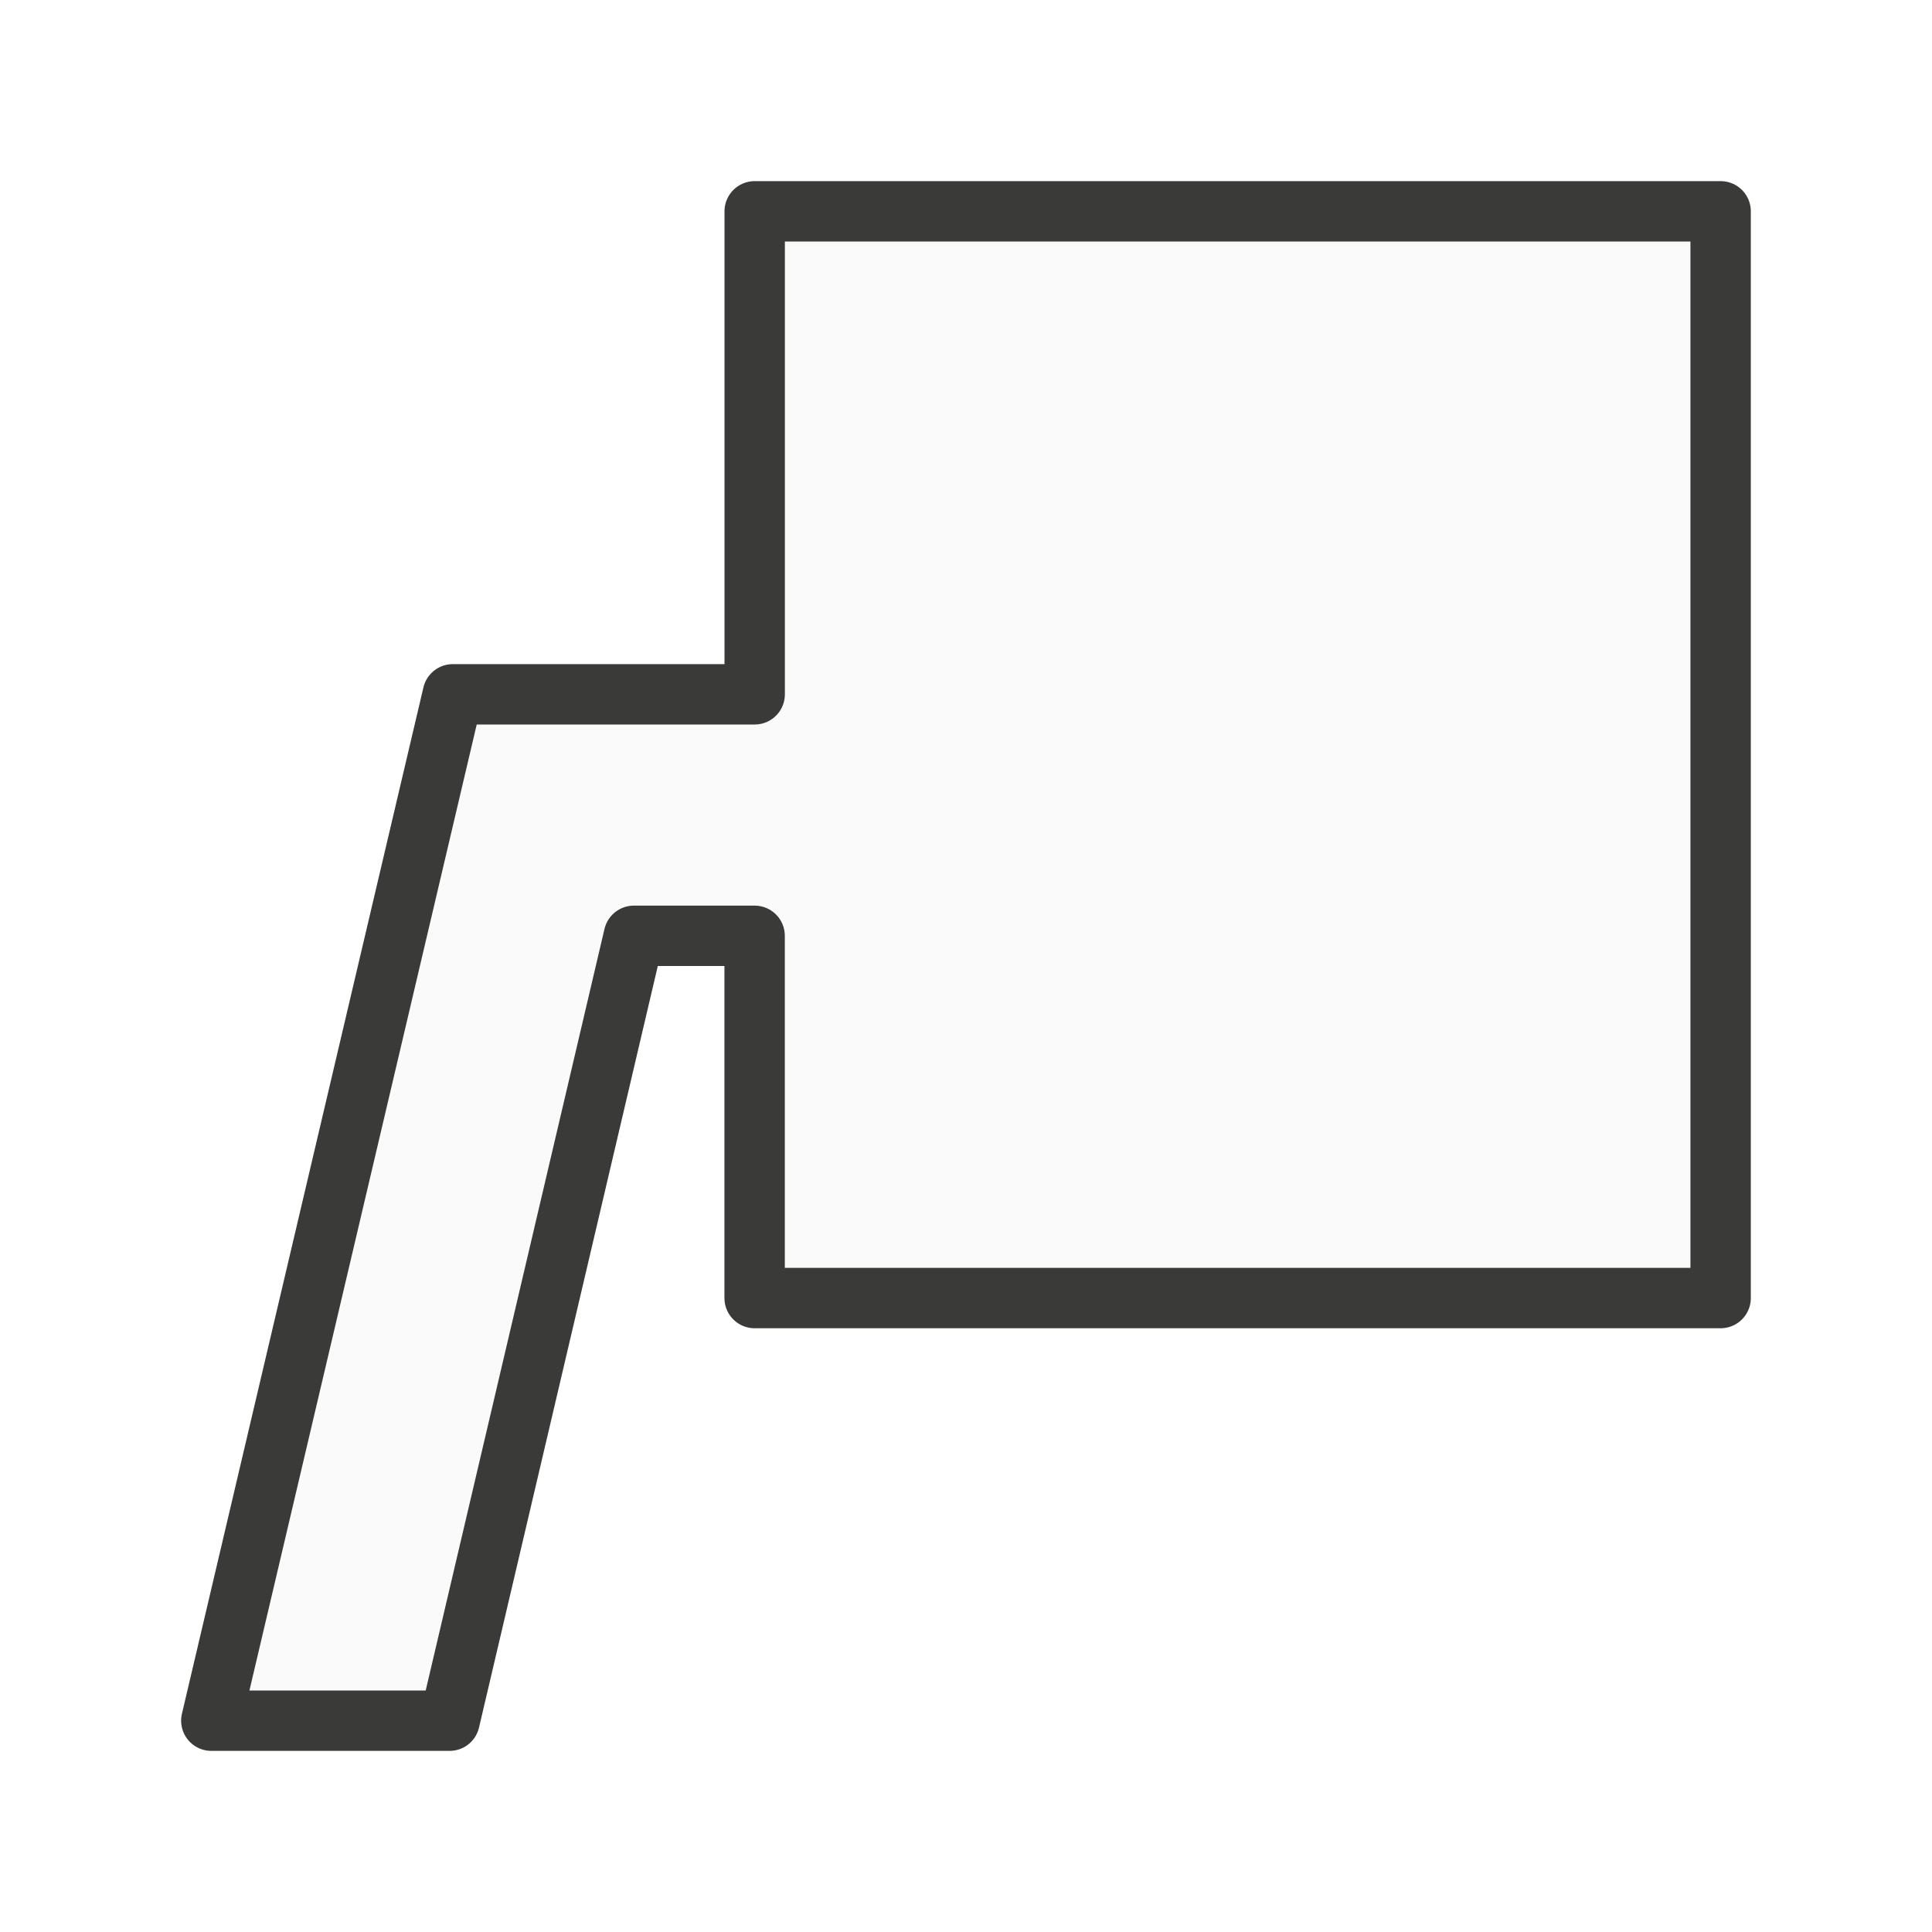
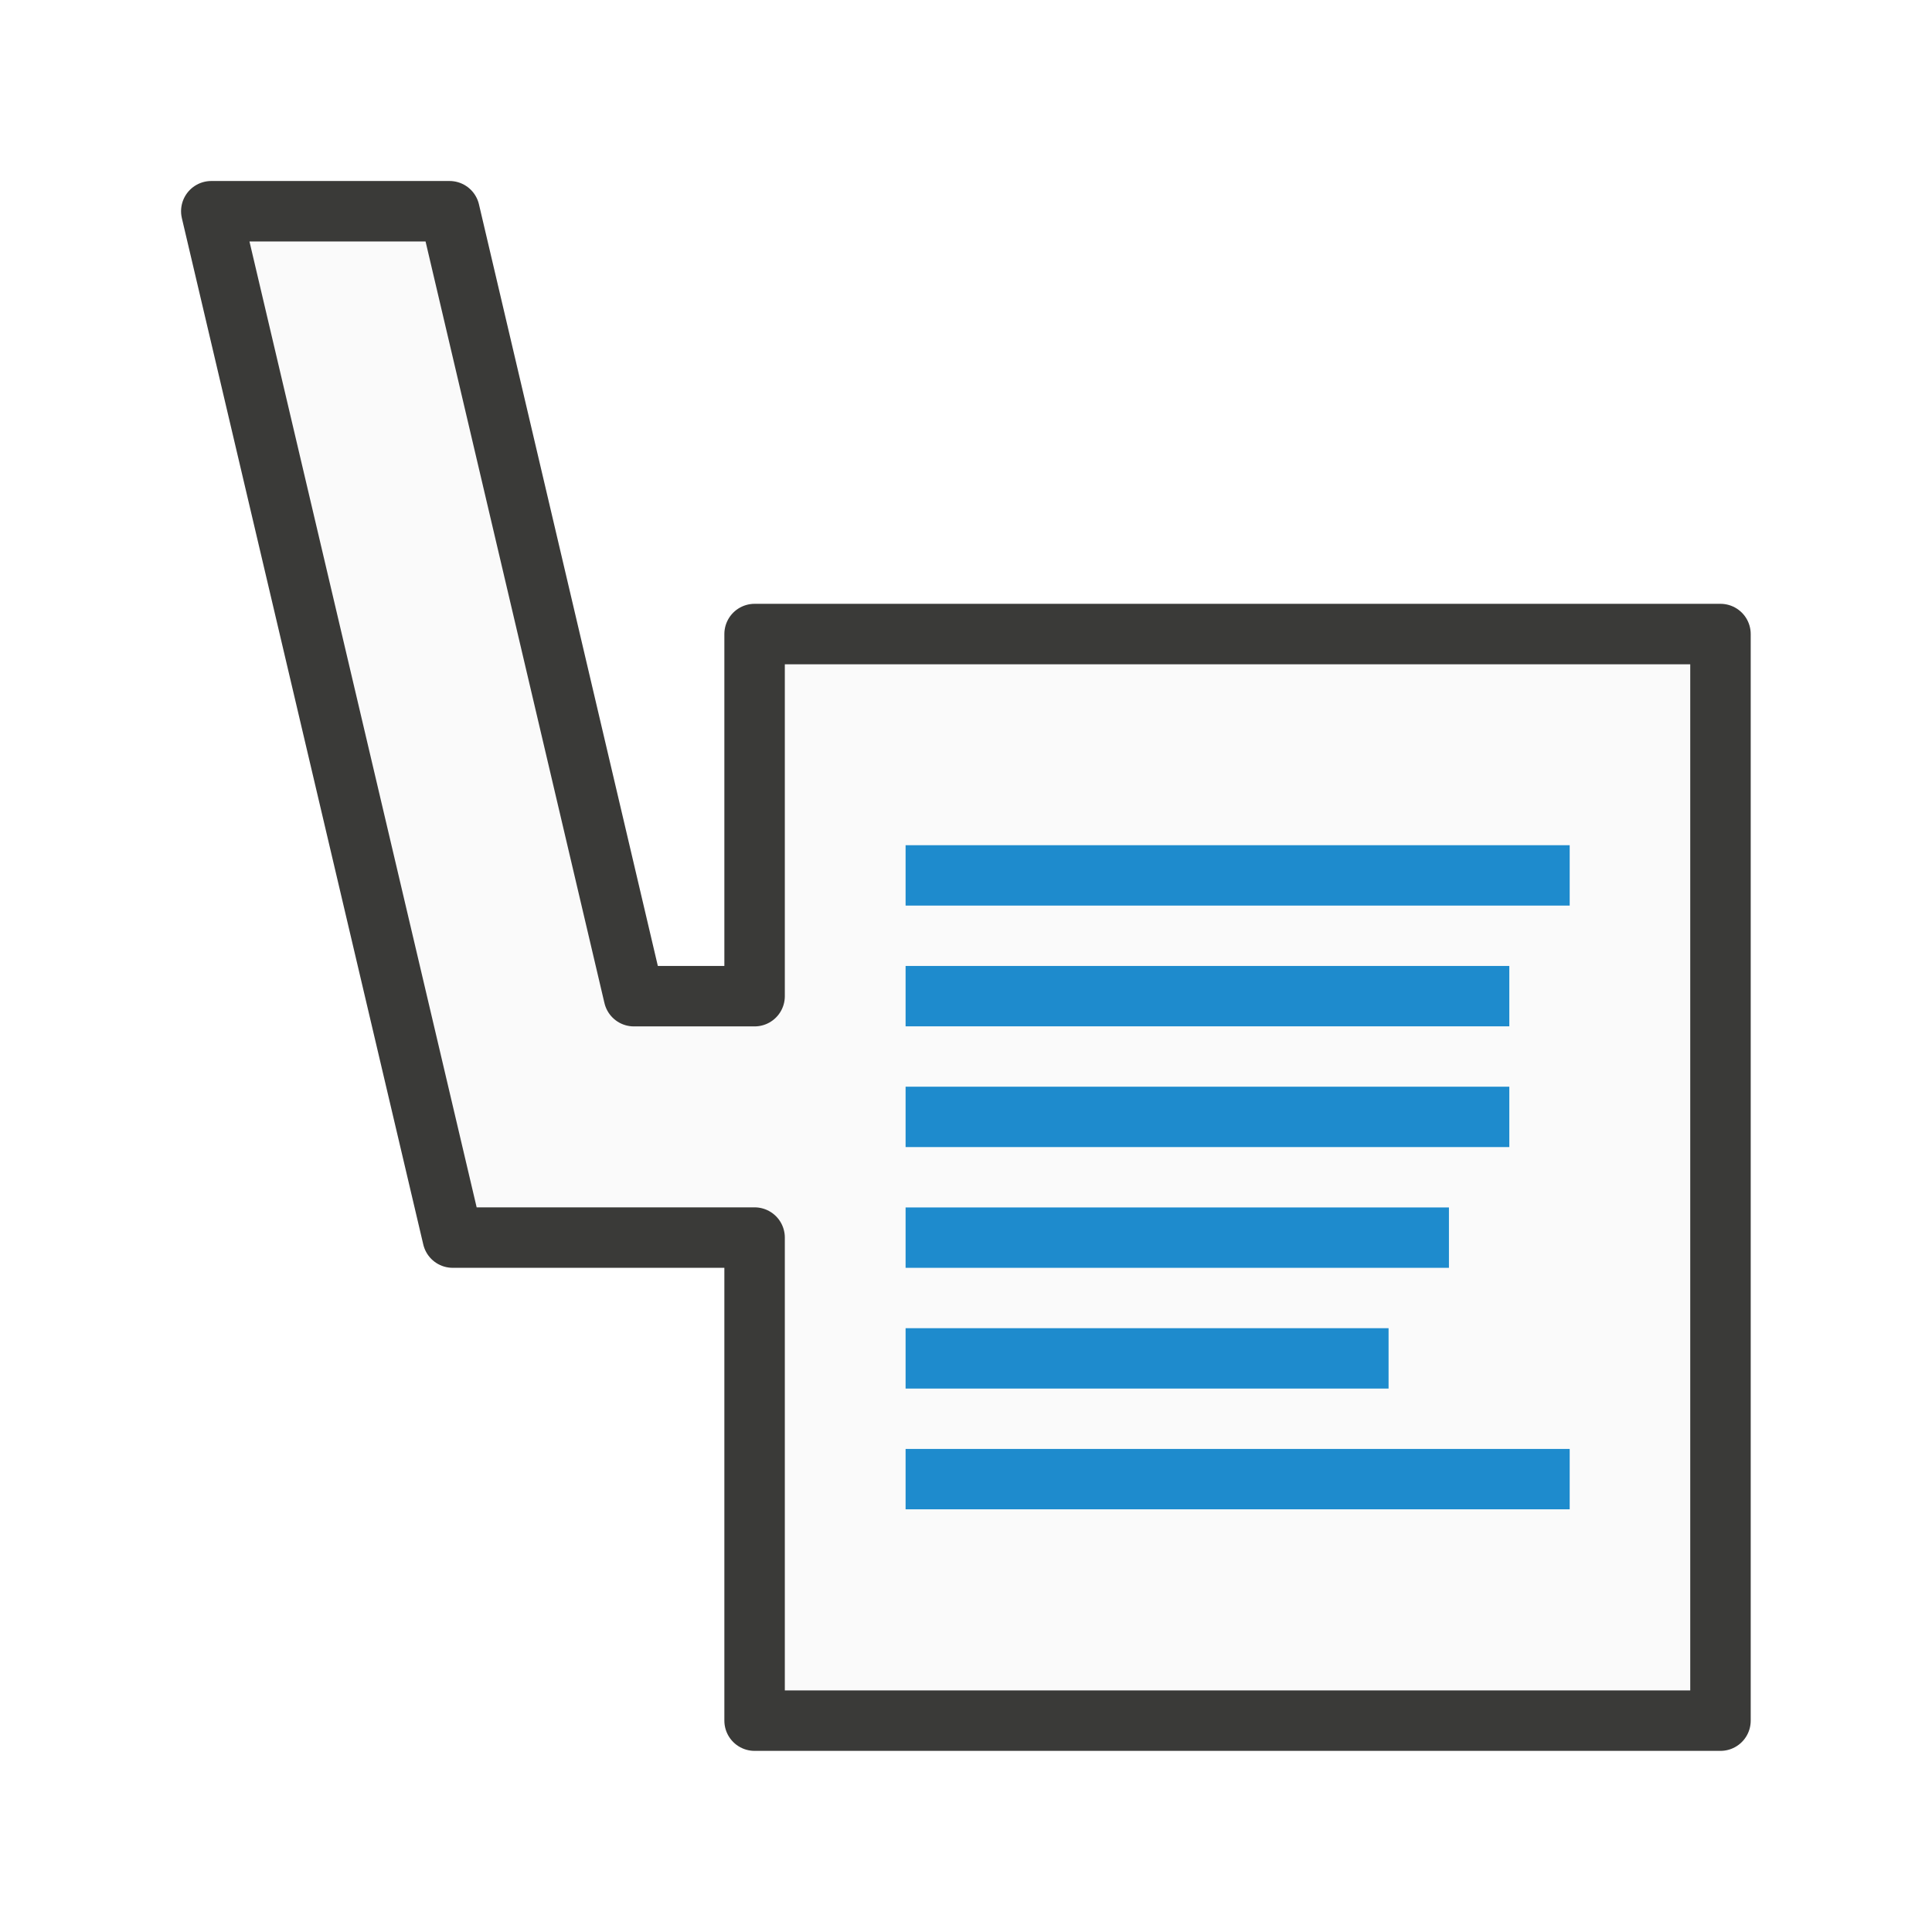
- <svg xmlns="http://www.w3.org/2000/svg" viewBox="0 0 32 32">
-   <path d="m12.5 3.5v8h-5l-4 17h3.947l3.052-13h2v6h16v-18z" fill="#fafafa" stroke="#3a3a38" stroke-linecap="round" stroke-linejoin="round" stroke-width="1" />
+ <svg xmlns="http://www.w3.org/2000/svg" height="32" viewBox="0 0 8.467 8.467" width="32">
+   <g transform="translate(0 -288.5333)">
+     <path d="m3.307 296.074v-2.117h-1.323l-1.058-4.498h1.044l.808 3.44h.529v-1.587h4.233v4.762z" fill="#fafafa" stroke="#3a3a38" stroke-linecap="round" stroke-linejoin="round" stroke-width=".265" />
+     <g fill="#1e8bcd" transform="matrix(0 -.2645833 .2645833 0 .529167 299.1166)">
+       <path d="m15 13h1v11h-1z" />
+       <path d="m17 13h1v8h-1z" stroke-width=".853" />
+       <g transform="scale(-1 1)">
+         <path d="m-22 13h1v10h-1z" stroke-width=".953" />
+         <path d="m-20 13h1v9h-1z" stroke-width=".905" />
+         <path d="m-24 13h1v10h-1z" stroke-width=".953" />
+         <path d="m-26 13h1v11h-1z" />
+       </g>
+     </g>
+   </g>
</svg>
